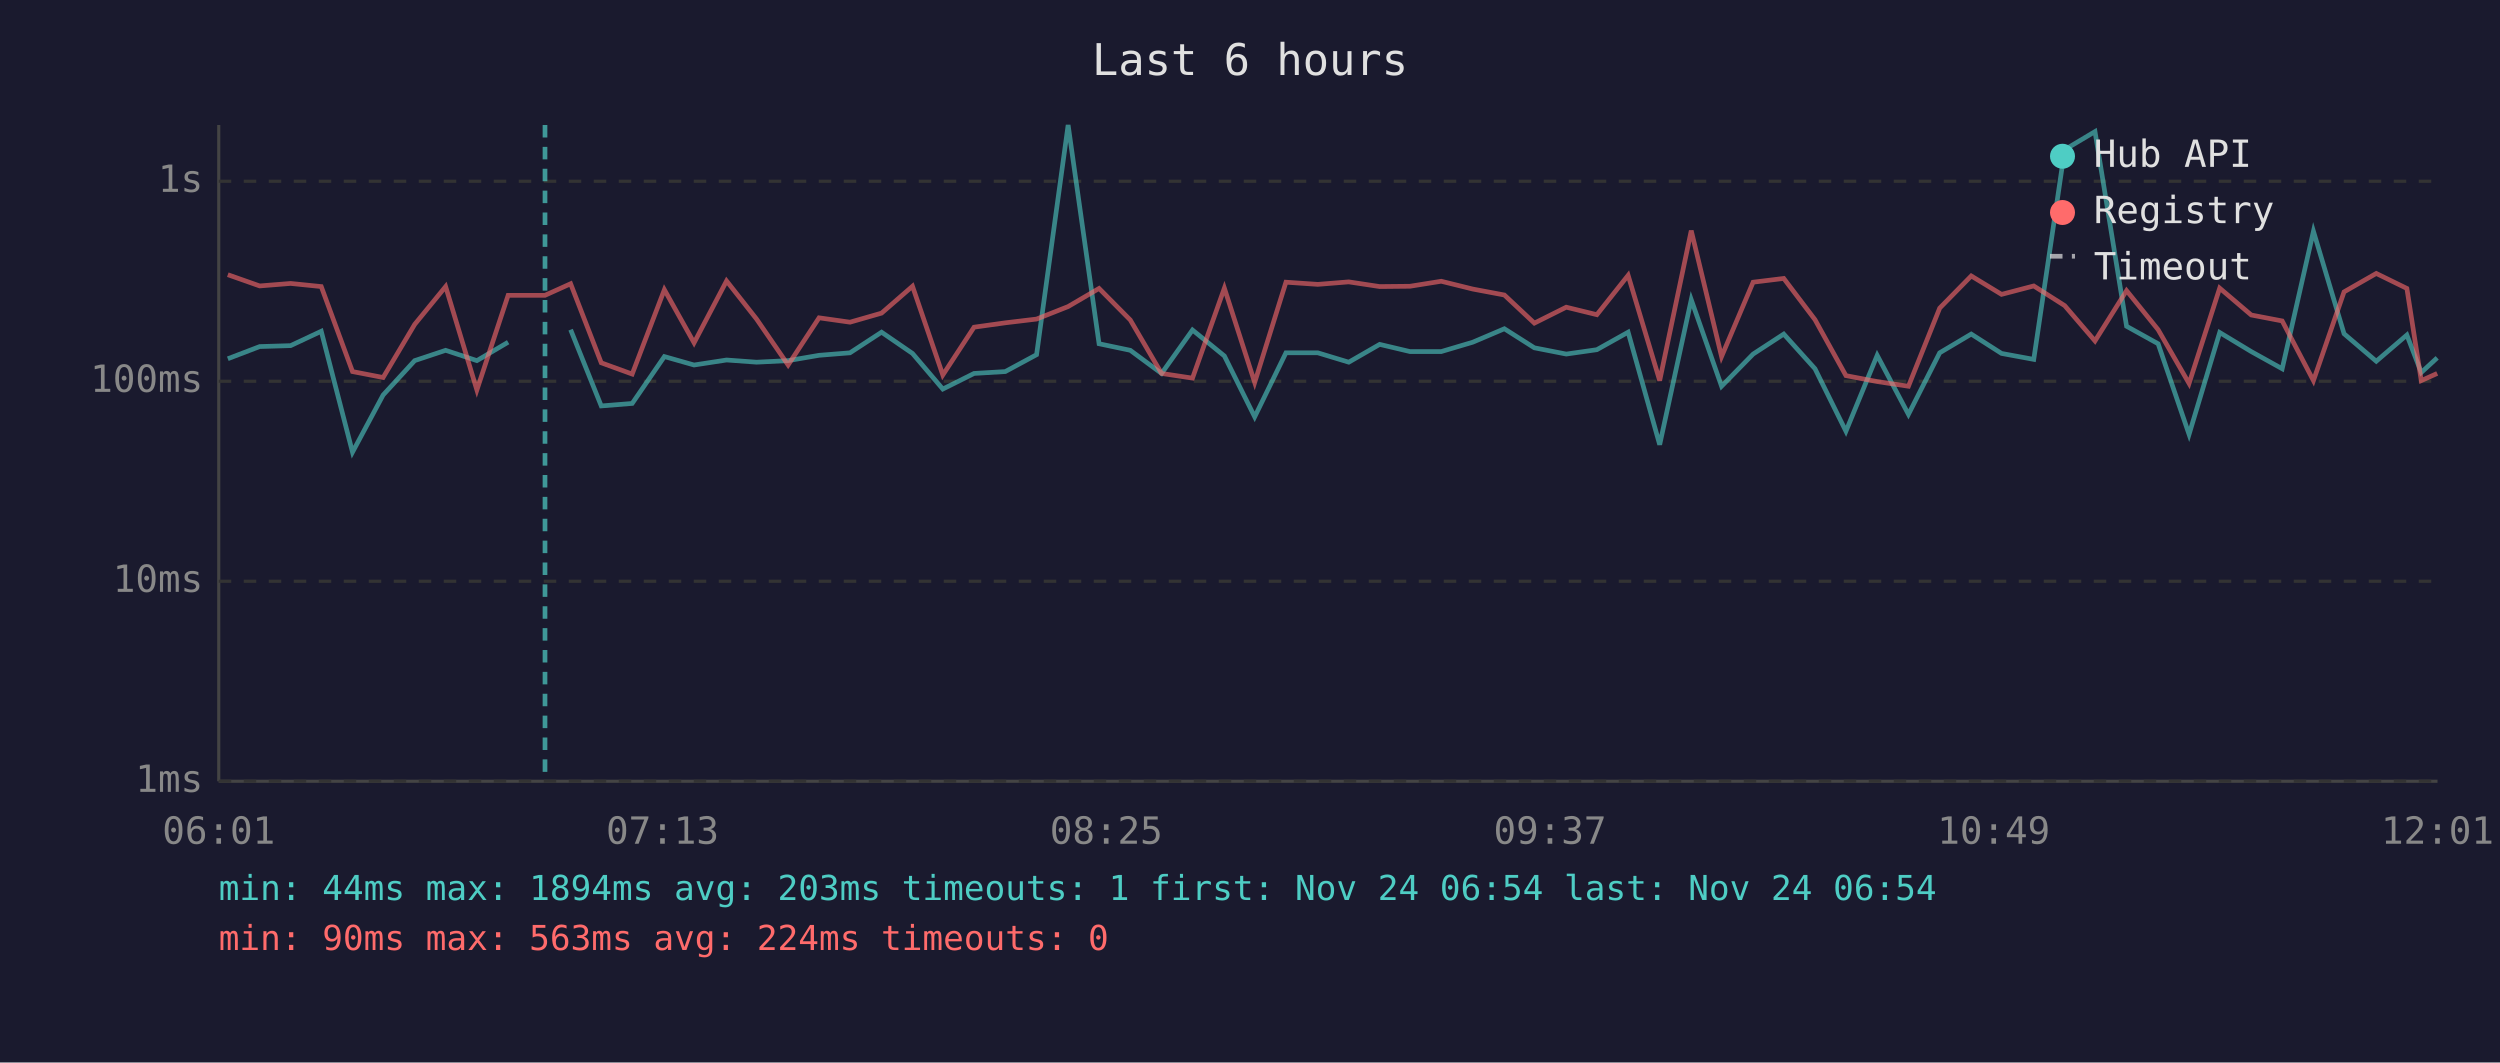
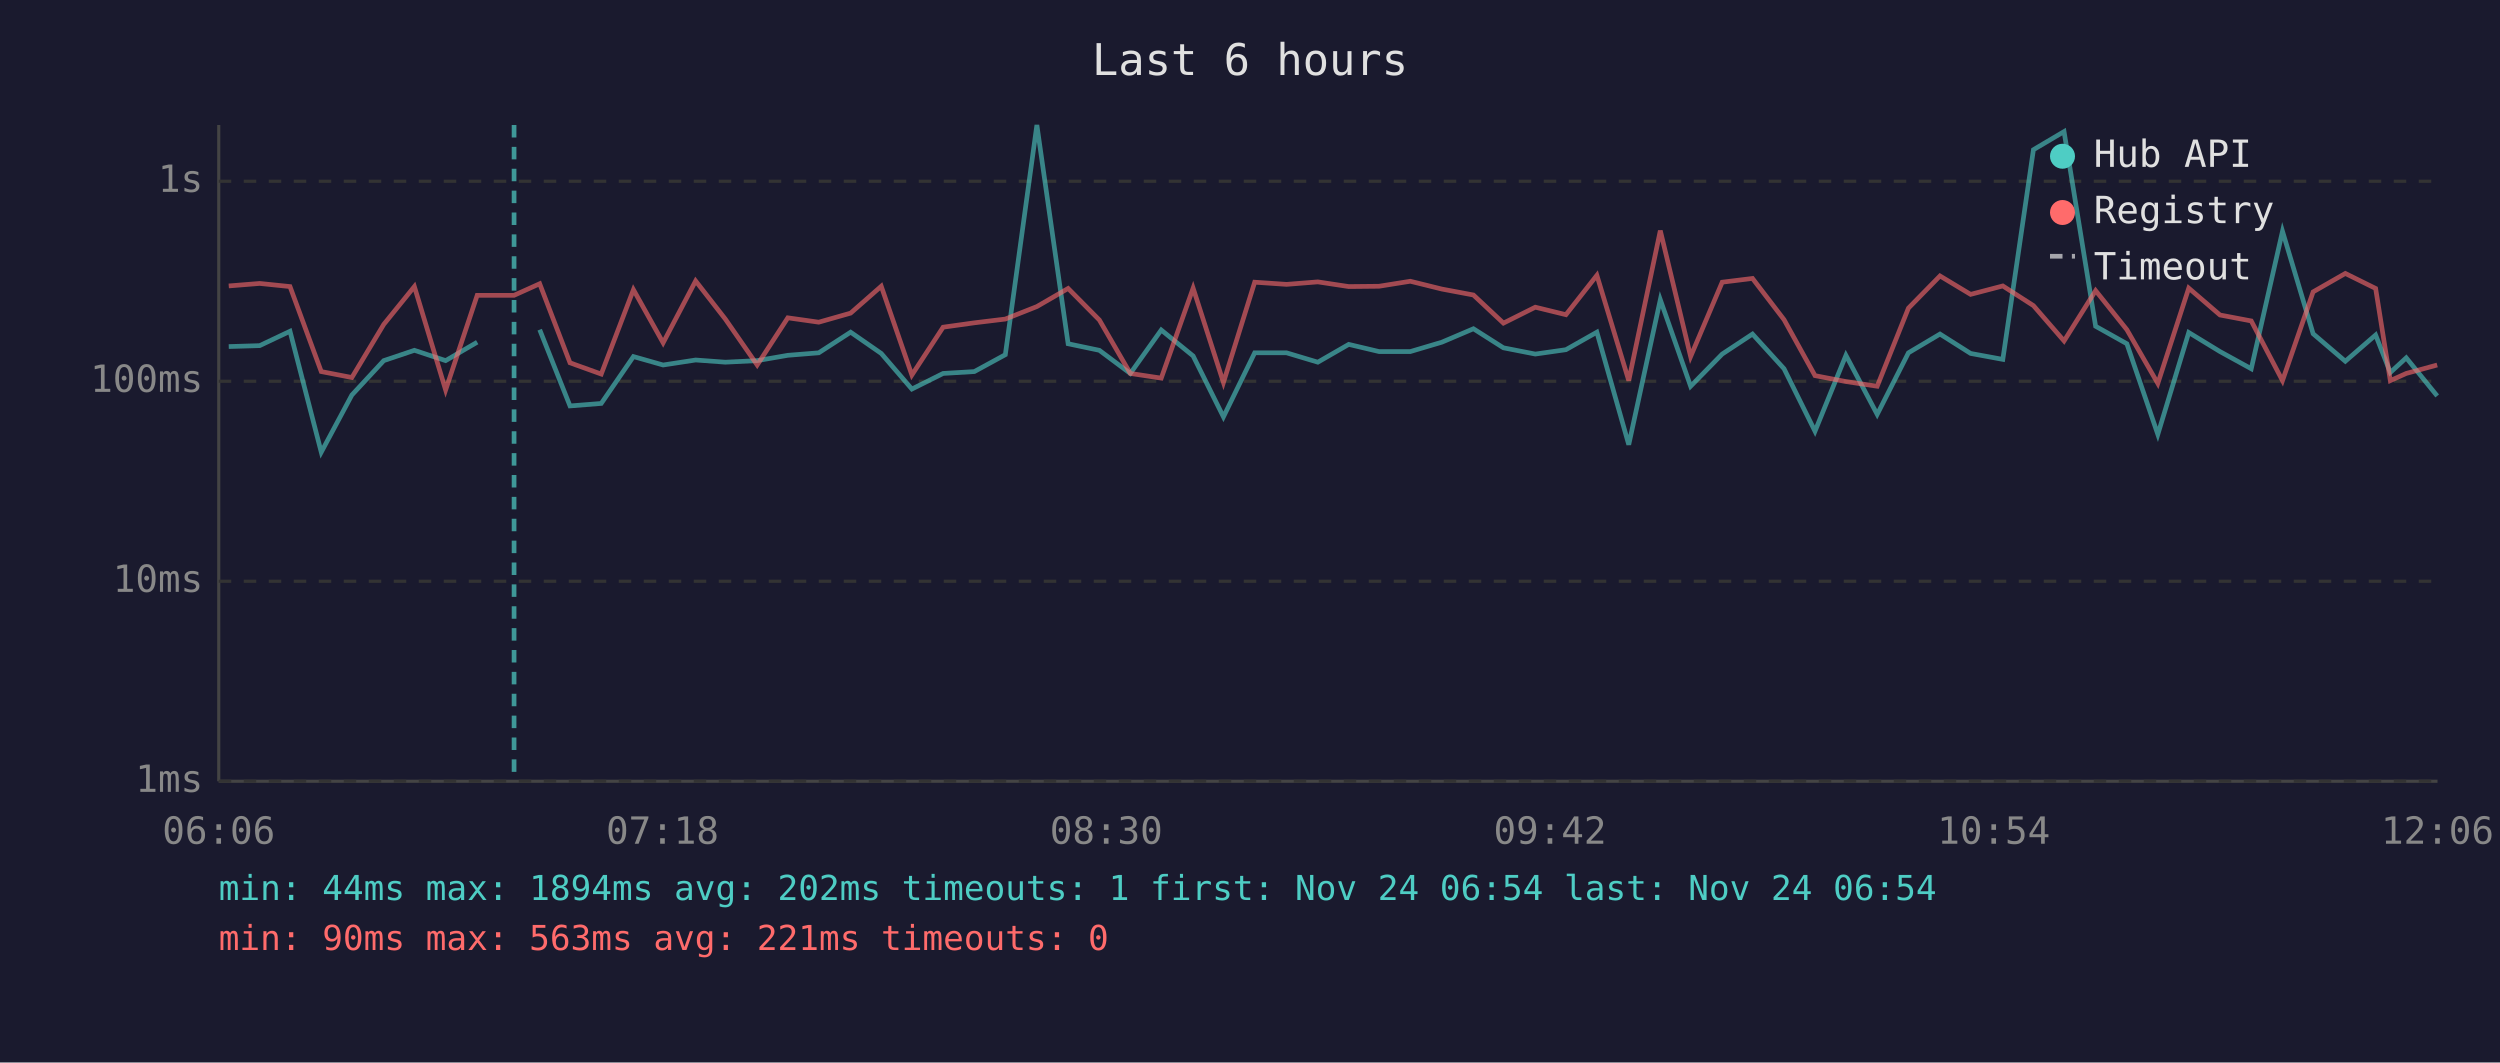
<svg xmlns="http://www.w3.org/2000/svg" viewBox="0 0 800 340" font-family="monospace" font-size="12">
  <rect width="800" height="340" fill="#1a1a2e" />
  <text x="400" y="24" fill="#e0e0e0" font-size="14" text-anchor="middle">Last 6 hours</text>
  <line x1="70" y1="40" x2="70" y2="250" stroke="#444" stroke-width="1" />
  <line x1="70" y1="250" x2="780" y2="250" stroke="#444" stroke-width="1" />
  <line x1="70" y1="250" x2="780" y2="250" stroke="#333" stroke-width="1" stroke-dasharray="4" />
  <text x="65" y="250" fill="#888" text-anchor="end" dominant-baseline="middle">1ms</text>
  <line x1="70" y1="186" x2="780" y2="186" stroke="#333" stroke-width="1" stroke-dasharray="4" />
  <text x="65" y="186" fill="#888" text-anchor="end" dominant-baseline="middle">10ms</text>
  <line x1="70" y1="122" x2="780" y2="122" stroke="#333" stroke-width="1" stroke-dasharray="4" />
  <text x="65" y="122" fill="#888" text-anchor="end" dominant-baseline="middle">100ms</text>
  <line x1="70" y1="58" x2="780" y2="58" stroke="#333" stroke-width="1" stroke-dasharray="4" />
  <text x="65" y="58" fill="#888" text-anchor="end" dominant-baseline="middle">1s</text>
-   <text x="70" y="270" fill="#888" text-anchor="middle">06:01</text>
-   <text x="212" y="270" fill="#888" text-anchor="middle">07:13</text>
-   <text x="354" y="270" fill="#888" text-anchor="middle">08:25</text>
-   <text x="496" y="270" fill="#888" text-anchor="middle">09:37</text>
-   <text x="638" y="270" fill="#888" text-anchor="middle">10:49</text>
-   <text x="780" y="270" fill="#888" text-anchor="middle">12:01</text>
-   <polyline points="72.9,114.8 83.1,110.9 93.0,110.6 102.8,106.0 112.8,144.7 122.6,126.4 132.7,115.4 142.6,112.1 152.6,115.4 162.6,109.5" fill="none" stroke="#4ecdc4" stroke-width="1.5" opacity="0.6" />
-   <polyline points="182.6,105.5 192.4,129.9 202.3,129.1 212.6,114.1 222.1,116.8 232.5,115.2 242.1,115.9 252.2,115.4 262.1,113.7 272.0,112.9 282.1,106.3 292.0,113.1 301.7,124.5 311.7,119.5 321.7,118.9 331.7,113.5 341.8,40.0 351.7,110.0 361.7,112.1 371.7,119.5 381.6,105.6 391.8,113.9 401.5,133.4 411.5,112.9 421.7,112.9 431.6,115.9 441.5,110.2 451.2,112.5 461.2,112.5 471.3,109.5 481.4,105.2 491.0,111.3 501.2,113.3 511.0,111.9 521.0,106.3 531.1,142.3 541.2,95.9 550.9,123.6 561.0,113.3 570.8,106.9 580.8,118.0 590.7,138.0 600.7,113.7 610.7,132.6 620.7,112.9 630.8,106.9 640.5,113.1 650.8,115.0 660.7,47.9 670.4,42.1 680.5,104.4 690.6,110.0 700.5,139.0 710.3,106.4 720.4,112.5 730.3,118.0 740.3,74.0 750.1,106.8 760.4,115.6 770.2,107.2 774.8,119.2 779.9,114.5" fill="none" stroke="#4ecdc4" stroke-width="1.5" opacity="0.6" />
-   <polyline points="72.9,87.9 83.1,91.5 93.0,90.7 102.8,91.7 112.8,118.9 122.6,120.8 132.7,103.8 142.6,91.7 152.6,124.8 162.6,94.5 174.4,94.5 182.6,90.8 192.4,116.1 202.3,119.7 212.6,92.7 222.1,109.7 232.5,89.9 242.1,102.1 252.2,116.8 262.1,101.7 272.0,103.1 282.1,100.2 292.0,91.6 301.7,120.0 311.7,104.7 321.7,103.3 331.7,102.1 341.8,98.1 351.7,92.3 361.7,102.4 371.7,119.5 381.6,121.0 391.8,92.2 401.5,122.4 411.5,90.3 421.7,91.0 431.6,90.2 441.5,91.7 451.2,91.6 461.2,90.0 471.3,92.5 481.4,94.4 491.0,103.4 501.2,98.3 511.0,100.7 521.0,88.1 531.1,121.8 541.2,73.8 550.9,114.1 561.0,90.3 570.8,89.1 580.8,102.3 590.7,120.2 600.7,122.1 610.7,123.6 620.7,98.6 630.8,88.3 640.5,94.2 650.8,91.5 660.7,97.8 670.4,109.1 680.5,93.0 690.6,105.5 700.5,122.7 710.3,92.2 720.4,100.8 730.3,102.7 740.3,121.8 750.1,93.4 760.4,87.5 770.2,92.3 774.8,121.8 779.9,119.5" fill="none" stroke="#ff6b6b" stroke-width="1.5" opacity="0.6" />
-   <line x1="174.4" y1="40" x2="174.4" y2="250" stroke="#4ecdc4" stroke-width="1.5" stroke-dasharray="4,3" opacity="0.7" />
+   <text x="70" y="270" fill="#888" text-anchor="middle">06:06</text>
+   <text x="212" y="270" fill="#888" text-anchor="middle">07:18</text>
+   <text x="354" y="270" fill="#888" text-anchor="middle">08:30</text>
+   <text x="496" y="270" fill="#888" text-anchor="middle">09:42</text>
+   <text x="638" y="270" fill="#888" text-anchor="middle">10:54</text>
+   <text x="780" y="270" fill="#888" text-anchor="middle">12:06</text>
+   <polyline points="73.2,110.9 83.1,110.6 92.8,106.0 102.8,144.7 112.6,126.4 122.8,115.4 132.6,112.1 142.6,115.4 152.7,109.5" fill="none" stroke="#4ecdc4" stroke-width="1.5" opacity="0.6" />
+   <polyline points="172.7,105.5 182.4,129.9 192.4,129.1 202.7,114.1 212.2,116.8 222.6,115.2 232.1,115.9 242.3,115.4 252.1,113.7 262.0,112.9 272.2,106.3 282.0,113.1 291.8,124.5 301.8,119.5 311.8,118.9 321.7,113.5 331.8,40.0 341.8,110.0 351.8,112.1 361.7,119.5 371.6,105.6 381.8,113.9 391.5,133.4 401.5,112.9 411.7,112.9 421.7,115.9 431.6,110.2 441.3,112.5 451.3,112.5 461.4,109.5 471.5,105.2 481.1,111.3 491.3,113.3 501.1,111.9 511.0,106.3 521.2,142.3 531.3,95.9 541.0,123.6 551.1,113.3 560.8,106.9 570.9,118.0 580.8,138.0 590.7,113.7 600.7,132.6 610.7,112.9 620.8,106.9 630.6,113.1 640.9,115.0 650.7,47.9 660.5,42.1 670.6,104.4 680.6,110.0 690.5,139.0 700.4,106.4 710.4,112.5 720.4,118.0 730.4,74.0 740.2,106.8 750.5,115.6 760.2,107.2 764.9,119.2 770.0,114.5 779.9,126.7" fill="none" stroke="#4ecdc4" stroke-width="1.5" opacity="0.6" />
+   <polyline points="73.2,91.5 83.1,90.7 92.8,91.7 102.8,118.9 112.6,120.8 122.8,103.8 132.6,91.7 142.6,124.8 152.7,94.5 164.5,94.5 172.7,90.8 182.4,116.1 192.4,119.7 202.7,92.7 212.2,109.7 222.6,89.9 232.1,102.1 242.3,116.8 252.1,101.7 262.0,103.1 272.2,100.2 282.0,91.6 291.8,120.0 301.8,104.7 311.8,103.3 321.7,102.1 331.8,98.1 341.8,92.3 351.8,102.4 361.7,119.5 371.6,121.0 381.8,92.2 391.5,122.4 401.5,90.3 411.7,91.0 421.7,90.2 431.6,91.7 441.3,91.6 451.3,90.0 461.4,92.5 471.5,94.4 481.1,103.4 491.3,98.3 501.1,100.7 511.0,88.1 521.2,121.8 531.3,73.8 541.0,114.1 551.1,90.3 560.8,89.1 570.9,102.3 580.8,120.2 590.7,122.1 600.7,123.6 610.7,98.6 620.8,88.3 630.6,94.2 640.9,91.5 650.7,97.8 660.5,109.1 670.6,93.0 680.6,105.5 690.5,122.7 700.4,92.2 710.4,100.8 720.4,102.7 730.4,121.8 740.2,93.4 750.5,87.5 760.2,92.3 764.9,121.8 770.0,119.5 779.9,116.8" fill="none" stroke="#ff6b6b" stroke-width="1.5" opacity="0.6" />
+   <line x1="164.5" y1="40" x2="164.5" y2="250" stroke="#4ecdc4" stroke-width="1.5" stroke-dasharray="4,3" opacity="0.7" />
  <circle cx="660" cy="50" r="4" fill="#4ecdc4" />
  <text x="670" y="50" fill="#e0e0e0" dominant-baseline="middle">Hub API</text>
  <circle cx="660" cy="68" r="4" fill="#ff6b6b" />
  <text x="670" y="68" fill="#e0e0e0" dominant-baseline="middle">Registry</text>
  <line x1="656" y1="82" x2="664" y2="82" stroke="#e0e0e0" stroke-width="1.5" stroke-dasharray="4,3" opacity="0.7" />
  <text x="670" y="86" fill="#e0e0e0" dominant-baseline="middle">Timeout</text>
-   <text x="70" y="288" fill="#4ecdc4" font-size="11">min: 44ms  max: 1894ms  avg: 203ms  timeouts: 1  first: Nov 24 06:54  last: Nov 24 06:54</text>
-   <text x="70" y="304" fill="#ff6b6b" font-size="11">min: 90ms  max: 563ms  avg: 224ms  timeouts: 0</text>
+   <text x="70" y="288" fill="#4ecdc4" font-size="11">min: 44ms  max: 1894ms  avg: 202ms  timeouts: 1  first: Nov 24 06:54  last: Nov 24 06:54</text>
+   <text x="70" y="304" fill="#ff6b6b" font-size="11">min: 90ms  max: 563ms  avg: 221ms  timeouts: 0</text>
</svg>
